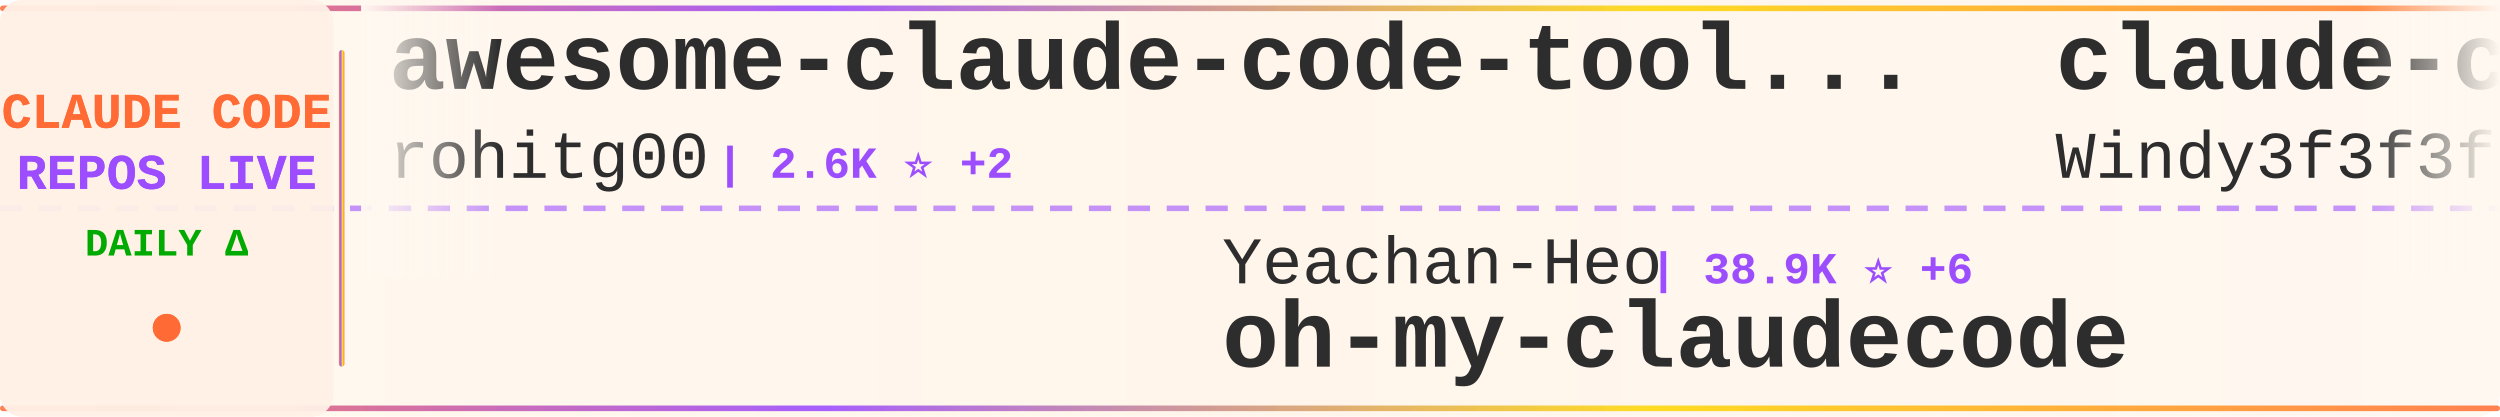
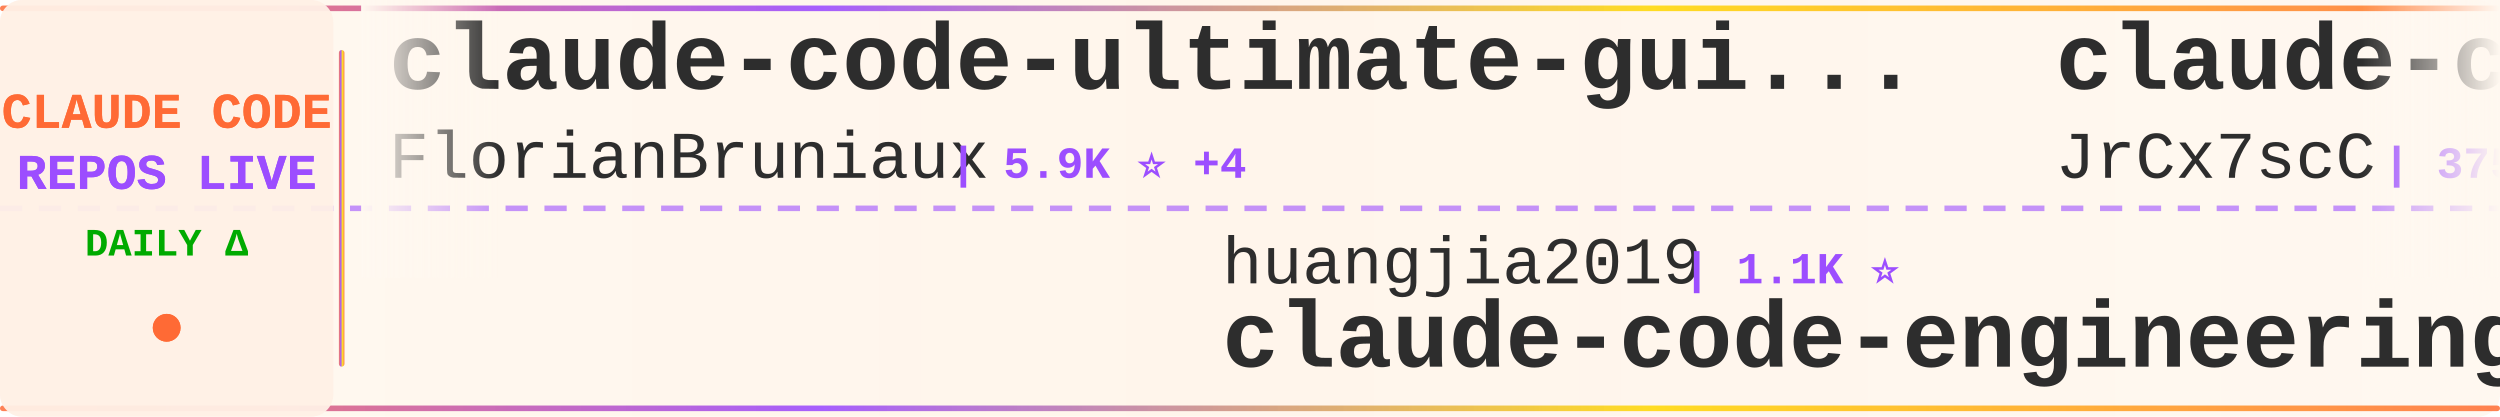
<svg xmlns="http://www.w3.org/2000/svg" width="900" height="150">
  <defs>
    <linearGradient id="tickerBg" x1="0%" y1="0%" x2="100%" y2="0%">
      <stop offset="0%" style="stop-color:#fff8f0;stop-opacity:0.98" />
      <stop offset="50%" style="stop-color:#fff5eb;stop-opacity:1" />
      <stop offset="100%" style="stop-color:#fff8f0;stop-opacity:0.98" />
    </linearGradient>
    <linearGradient id="borderGrad" x1="0%" y1="0%" x2="100%" y2="0%">
      <stop offset="0%" style="stop-color:#FF6B35;stop-opacity:0.85">
        <animate attributeName="stop-opacity" values="0.85;1;0.85" dur="2s" repeatCount="indefinite" />
      </stop>
      <stop offset="33%" style="stop-color:#9C4EFF;stop-opacity:0.9">
        <animate attributeName="stop-opacity" values="0.9;1;0.9" dur="2.2s" repeatCount="indefinite" />
      </stop>
      <stop offset="66%" style="stop-color:#FFD700;stop-opacity:0.85">
        <animate attributeName="stop-opacity" values="0.85;1;0.85" dur="1.8s" repeatCount="indefinite" />
      </stop>
      <stop offset="100%" style="stop-color:#FF6B35;stop-opacity:0.85">
        <animate attributeName="stop-opacity" values="0.85;1;0.85" dur="2s" repeatCount="indefinite" />
      </stop>
    </linearGradient>
    <filter id="textGlow">
      <feGaussianBlur stdDeviation="0.15" result="coloredBlur" />
      <feMerge>
        <feMergeNode in="coloredBlur" />
        <feMergeNode in="SourceGraphic" />
      </feMerge>
    </filter>
    <filter id="metricGlow">
      <feGaussianBlur stdDeviation="0.2" result="coloredBlur" />
      <feMerge>
        <feMergeNode in="coloredBlur" />
        <feMergeNode in="SourceGraphic" />
      </feMerge>
    </filter>
    <linearGradient id="leftFade" x1="0%" y1="0%" x2="100%" y2="0%">
      <stop offset="0%" style="stop-color:#fff8f0;stop-opacity:1" />
      <stop offset="100%" style="stop-color:#fff8f0;stop-opacity:0" />
    </linearGradient>
    <linearGradient id="rightFade" x1="0%" y1="0%" x2="100%" y2="0%">
      <stop offset="0%" style="stop-color:#fff8f0;stop-opacity:0" />
      <stop offset="100%" style="stop-color:#fff8f0;stop-opacity:1" />
    </linearGradient>
  </defs>
  <rect width="900" height="150" fill="url(#tickerBg)" rx="8" />
  <rect x="0" y="2" width="900" height="2" fill="url(#borderGrad)" rx="1" />
  <rect x="0" y="146" width="900" height="2" fill="url(#borderGrad)" rx="1" />
  <line x1="0" y1="75" x2="900" y2="75" stroke="#9C4EFF" stroke-width="2" stroke-dasharray="8 6" opacity="0.6" />
  <rect x="0" y="0" width="120" height="150" fill="#fff0e6" opacity="0.95" rx="8" />
  <text x="60" y="46" font-family="'Courier New', monospace" font-size="18" font-weight="bold" fill="#FF6B35" text-anchor="middle" filter="url(#textGlow)">
    CLAUDE CODE
  </text>
  <text x="60" y="68" font-family="'Courier New', monospace" font-size="18" font-weight="bold" fill="#9C4EFF" text-anchor="middle" filter="url(#textGlow)">
    REPOS LIVE
  </text>
  <text x="60" y="92" font-family="'Courier New', monospace" font-size="14" font-weight="bold" fill="#00aa00" text-anchor="middle">
    DAILY Δ
  </text>
  <circle cx="60" cy="118" r="5" fill="#FF6B35" filter="url(#metricGlow)">
    <animate attributeName="r" values="4;6;4" dur="1.5s" repeatCount="indefinite" />
    <animate attributeName="opacity" values="0.6;1;0.6" dur="1.5s" repeatCount="indefinite" />
  </circle>
  <rect x="122" y="18" width="2" height="114" fill="url(#borderGrad)" rx="1" />
  <clipPath id="tickerClip">
    <rect x="130" y="0" width="770" height="150" />
  </clipPath>
  <g clip-path="url(#tickerClip)">
    <g id="tickerItems">
      <animateTransform attributeName="transform" attributeType="XML" type="translate" from="0 0" to="-3000 0" dur="54s" repeatCount="indefinite" />
      <g transform="translate(0, 0)">
-         <text x="140" y="32" font-family="'Courier New', monospace" font-size="34" font-weight="bold" fill="#2d2d2d">awesome-claude-code-tool...</text>
-         <text x="140" y="64" font-family="'Courier New', monospace" font-size="24" font-weight="normal" fill="#2d2d2d" opacity="1.0">rohitg00</text>
-         <text x="258" y="64" font-family="'Courier New', monospace" font-size="16" font-weight="bold" fill="#9C4EFF"> | 2.6K ⭐ +2</text>
+         <text x="140" y="32" font-family="'Courier New', monospace" font-size="34" font-weight="bold" fill="#2d2d2d">claude-code-ultimate-gui...</text>
+         <text x="140" y="64" font-family="'Courier New', monospace" font-size="24" font-weight="normal" fill="#2d2d2d" opacity="1.0">FlorianBruniaux</text>
+         <text x="342" y="64" font-family="'Courier New', monospace" font-size="16" font-weight="bold" fill="#9C4EFF"> | 5.9K ⭐ +4</text>
      </g>
      <g transform="translate(300, 0)">
-         <text x="140" y="102" font-family="'Courier New', monospace" font-size="24" font-weight="normal" fill="#2d2d2d" opacity="1.0">Yeachan-Heo</text>
-         <text x="294" y="102" font-family="'Courier New', monospace" font-size="16" font-weight="bold" fill="#9C4EFF"> | 38.9K ⭐ +6</text>
-         <text x="140" y="132" font-family="'Courier New', monospace" font-size="34" font-weight="bold" fill="#2d2d2d">oh-my-claudecode</text>
+         <text x="140" y="102" font-family="'Courier New', monospace" font-size="24" font-weight="normal" fill="#2d2d2d" opacity="1.0">huangjia2019</text>
+         <text x="306" y="102" font-family="'Courier New', monospace" font-size="16" font-weight="bold" fill="#9C4EFF"> | 1.1K ⭐</text>
+         <text x="140" y="132" font-family="'Courier New', monospace" font-size="34" font-weight="bold" fill="#2d2d2d">claude-code-engineering</text>
      </g>
      <g transform="translate(600, 0)">
-         <text x="140" y="32" font-family="'Courier New', monospace" font-size="34" font-weight="bold" fill="#2d2d2d">claude-code-from-scratch</text>
-         <text x="140" y="64" font-family="'Courier New', monospace" font-size="24" font-weight="normal" fill="#2d2d2d" opacity="1.0">Windy3f3f3f3f</text>
-         <text x="318" y="64" font-family="'Courier New', monospace" font-size="16" font-weight="bold" fill="#9C4EFF"> | 2.6K ⭐</text>
+         <text x="140" y="32" font-family="'Courier New', monospace" font-size="34" font-weight="bold" fill="#2d2d2d">claude-code-source</text>
+         <text x="140" y="64" font-family="'Courier New', monospace" font-size="24" font-weight="normal" fill="#2d2d2d" opacity="1.0">JrCx7scC</text>
+         <text x="258" y="64" font-family="'Courier New', monospace" font-size="16" font-weight="bold" fill="#9C4EFF"> | 375 ⭐</text>
      </g>
      <g transform="translate(900, 0)">
-         <text x="140" y="102" font-family="'Courier New', monospace" font-size="24" font-weight="normal" fill="#2d2d2d" opacity="1.0">ochamber</text>
-         <text x="258" y="102" font-family="'Courier New', monospace" font-size="16" font-weight="bold" fill="#9C4EFF"> | 1 ⭐</text>
-         <text x="140" y="132" font-family="'Courier New', monospace" font-size="34" font-weight="bold" fill="#2d2d2d">claude-code</text>
+         <text x="140" y="102" font-family="'Courier New', monospace" font-size="24" font-weight="normal" fill="#2d2d2d" opacity="1.0">1rgs</text>
+         <text x="210" y="102" font-family="'Courier New', monospace" font-size="16" font-weight="bold" fill="#9C4EFF"> | 3.7K ⭐</text>
+         <text x="140" y="132" font-family="'Courier New', monospace" font-size="34" font-weight="bold" fill="#2d2d2d">claude-code-proxy</text>
      </g>
      <g transform="translate(1200, 0)">
-         <text x="140" y="32" font-family="'Courier New', monospace" font-size="34" font-weight="bold" fill="#2d2d2d">claude-code-harness</text>
-         <text x="140" y="64" font-family="'Courier New', monospace" font-size="24" font-weight="normal" fill="#2d2d2d" opacity="1.0">Chachamaru127</text>
-         <text x="318" y="64" font-family="'Courier New', monospace" font-size="16" font-weight="bold" fill="#9C4EFF"> | 3.1K ⭐</text>
-       </g>
-       <g transform="translate(1500, 0)">
-         <text x="140" y="102" font-family="'Courier New', monospace" font-size="24" font-weight="normal" fill="#2d2d2d" opacity="1.0">disler</text>
-         <text x="234" y="102" font-family="'Courier New', monospace" font-size="16" font-weight="bold" fill="#9C4EFF"> | 1.7K ⭐ +1</text>
-         <text x="140" y="132" font-family="'Courier New', monospace" font-size="34" font-weight="bold" fill="#2d2d2d">pi-vs-claude-code</text>
-       </g>
-       <g transform="translate(1800, 0)">
-         <text x="140" y="32" font-family="'Courier New', monospace" font-size="34" font-weight="bold" fill="#2d2d2d">andrej-karpathy-skills</text>
-         <text x="140" y="64" font-family="'Courier New', monospace" font-size="24" font-weight="normal" fill="#2d2d2d" opacity="1.0">multica-ai</text>
-         <text x="282" y="64" font-family="'Courier New', monospace" font-size="16" font-weight="bold" fill="#9C4EFF"> | 208.9K ⭐ +42</text>
-       </g>
-       <g transform="translate(2100, 0)">
-         <text x="140" y="102" font-family="'Courier New', monospace" font-size="24" font-weight="normal" fill="#2d2d2d" opacity="1.0">anthropics</text>
-         <text x="282" y="102" font-family="'Courier New', monospace" font-size="16" font-weight="bold" fill="#9C4EFF"> | 172.6K ⭐ +38</text>
-         <text x="140" y="132" font-family="'Courier New', monospace" font-size="34" font-weight="bold" fill="#2d2d2d">skills</text>
-       </g>
-       <g transform="translate(2400, 0)">
        <text x="140" y="32" font-family="'Courier New', monospace" font-size="34" font-weight="bold" fill="#2d2d2d">claude-code</text>
        <text x="140" y="64" font-family="'Courier New', monospace" font-size="24" font-weight="normal" fill="#2d2d2d" opacity="1.0">lowcortisolprogrammer</text>
        <text x="414" y="64" font-family="'Courier New', monospace" font-size="16" font-weight="bold" fill="#9C4EFF"> | 171 ⭐</text>
      </g>
+       <g transform="translate(1500, 0)">
+         <text x="140" y="102" font-family="'Courier New', monospace" font-size="24" font-weight="normal" fill="#2d2d2d" opacity="1.0">OneRedOak</text>
+         <text x="270" y="102" font-family="'Courier New', monospace" font-size="16" font-weight="bold" fill="#9C4EFF"> | 3.9K ⭐</text>
+         <text x="140" y="132" font-family="'Courier New', monospace" font-size="34" font-weight="bold" fill="#2d2d2d">claude-code-workflows</text>
+       </g>
+       <g transform="translate(1800, 0)">
+         <text x="140" y="32" font-family="'Courier New', monospace" font-size="34" font-weight="bold" fill="#2d2d2d">Claude-code</text>
+         <text x="140" y="64" font-family="'Courier New', monospace" font-size="24" font-weight="normal" fill="#2d2d2d" opacity="1.0">fazxes</text>
+         <text x="234" y="64" font-family="'Courier New', monospace" font-size="16" font-weight="bold" fill="#9C4EFF"> | 233 ⭐</text>
+       </g>
+       <g transform="translate(2100, 0)">
+         <text x="140" y="102" font-family="'Courier New', monospace" font-size="24" font-weight="normal" fill="#2d2d2d" opacity="1.0">repowise-dev</text>
+         <text x="306" y="102" font-family="'Courier New', monospace" font-size="16" font-weight="bold" fill="#9C4EFF"> | 1.2K ⭐ +1</text>
+         <text x="140" y="132" font-family="'Courier New', monospace" font-size="34" font-weight="bold" fill="#2d2d2d">claude-code-prompts</text>
+       </g>
+       <g transform="translate(2400, 0)">
+         <text x="140" y="32" font-family="'Courier New', monospace" font-size="34" font-weight="bold" fill="#2d2d2d">claude-code</text>
+         <text x="140" y="64" font-family="'Courier New', monospace" font-size="24" font-weight="normal" fill="#2d2d2d" opacity="1.0">Onewon</text>
+         <text x="234" y="64" font-family="'Courier New', monospace" font-size="16" font-weight="bold" fill="#9C4EFF"> | 182 ⭐</text>
+       </g>
      <g transform="translate(2700, 0)">
-         <text x="140" y="102" font-family="'Courier New', monospace" font-size="24" font-weight="normal" fill="#2d2d2d" opacity="1.0">lorryjovens-hub</text>
-         <text x="342" y="102" font-family="'Courier New', monospace" font-size="16" font-weight="bold" fill="#9C4EFF"> | 1.7K ⭐</text>
-         <text x="140" y="132" font-family="'Courier New', monospace" font-size="34" font-weight="bold" fill="#2d2d2d">claude-code-rust</text>
+         <text x="140" y="102" font-family="'Courier New', monospace" font-size="24" font-weight="normal" fill="#2d2d2d" opacity="1.0">T-Lab-CUHKSZ</text>
+         <text x="306" y="102" font-family="'Courier New', monospace" font-size="16" font-weight="bold" fill="#9C4EFF"> | 328 ⭐</text>
+         <text x="140" y="132" font-family="'Courier New', monospace" font-size="34" font-weight="bold" fill="#2d2d2d">claude-code</text>
      </g>
      <g transform="translate(3000, 0)">
-         <text x="140" y="32" font-family="'Courier New', monospace" font-size="34" font-weight="bold" fill="#2d2d2d">awesome-claude-code-tool...</text>
-         <text x="140" y="64" font-family="'Courier New', monospace" font-size="24" font-weight="normal" fill="#2d2d2d" opacity="1.0">rohitg00</text>
-         <text x="258" y="64" font-family="'Courier New', monospace" font-size="16" font-weight="bold" fill="#9C4EFF"> | 2.6K ⭐ +2</text>
+         <text x="140" y="32" font-family="'Courier New', monospace" font-size="34" font-weight="bold" fill="#2d2d2d">claude-code-ultimate-gui...</text>
+         <text x="140" y="64" font-family="'Courier New', monospace" font-size="24" font-weight="normal" fill="#2d2d2d" opacity="1.0">FlorianBruniaux</text>
+         <text x="342" y="64" font-family="'Courier New', monospace" font-size="16" font-weight="bold" fill="#9C4EFF"> | 5.9K ⭐ +4</text>
      </g>
      <g transform="translate(3300, 0)">
-         <text x="140" y="102" font-family="'Courier New', monospace" font-size="24" font-weight="normal" fill="#2d2d2d" opacity="1.0">Yeachan-Heo</text>
-         <text x="294" y="102" font-family="'Courier New', monospace" font-size="16" font-weight="bold" fill="#9C4EFF"> | 38.9K ⭐ +6</text>
-         <text x="140" y="132" font-family="'Courier New', monospace" font-size="34" font-weight="bold" fill="#2d2d2d">oh-my-claudecode</text>
+         <text x="140" y="102" font-family="'Courier New', monospace" font-size="24" font-weight="normal" fill="#2d2d2d" opacity="1.0">huangjia2019</text>
+         <text x="306" y="102" font-family="'Courier New', monospace" font-size="16" font-weight="bold" fill="#9C4EFF"> | 1.1K ⭐</text>
+         <text x="140" y="132" font-family="'Courier New', monospace" font-size="34" font-weight="bold" fill="#2d2d2d">claude-code-engineering</text>
      </g>
      <g transform="translate(3600, 0)">
-         <text x="140" y="32" font-family="'Courier New', monospace" font-size="34" font-weight="bold" fill="#2d2d2d">claude-code-from-scratch</text>
-         <text x="140" y="64" font-family="'Courier New', monospace" font-size="24" font-weight="normal" fill="#2d2d2d" opacity="1.0">Windy3f3f3f3f</text>
-         <text x="318" y="64" font-family="'Courier New', monospace" font-size="16" font-weight="bold" fill="#9C4EFF"> | 2.6K ⭐</text>
+         <text x="140" y="32" font-family="'Courier New', monospace" font-size="34" font-weight="bold" fill="#2d2d2d">claude-code-source</text>
+         <text x="140" y="64" font-family="'Courier New', monospace" font-size="24" font-weight="normal" fill="#2d2d2d" opacity="1.0">JrCx7scC</text>
+         <text x="258" y="64" font-family="'Courier New', monospace" font-size="16" font-weight="bold" fill="#9C4EFF"> | 375 ⭐</text>
      </g>
      <g transform="translate(3900, 0)">
-         <text x="140" y="102" font-family="'Courier New', monospace" font-size="24" font-weight="normal" fill="#2d2d2d" opacity="1.0">ochamber</text>
-         <text x="258" y="102" font-family="'Courier New', monospace" font-size="16" font-weight="bold" fill="#9C4EFF"> | 1 ⭐</text>
-         <text x="140" y="132" font-family="'Courier New', monospace" font-size="34" font-weight="bold" fill="#2d2d2d">claude-code</text>
+         <text x="140" y="102" font-family="'Courier New', monospace" font-size="24" font-weight="normal" fill="#2d2d2d" opacity="1.0">1rgs</text>
+         <text x="210" y="102" font-family="'Courier New', monospace" font-size="16" font-weight="bold" fill="#9C4EFF"> | 3.7K ⭐</text>
+         <text x="140" y="132" font-family="'Courier New', monospace" font-size="34" font-weight="bold" fill="#2d2d2d">claude-code-proxy</text>
      </g>
    </g>
  </g>
  <rect x="130" y="0" width="50" height="100" fill="url(#leftFade)" />
  <rect x="850" y="0" width="50" height="100" fill="url(#rightFade)" />
</svg>
